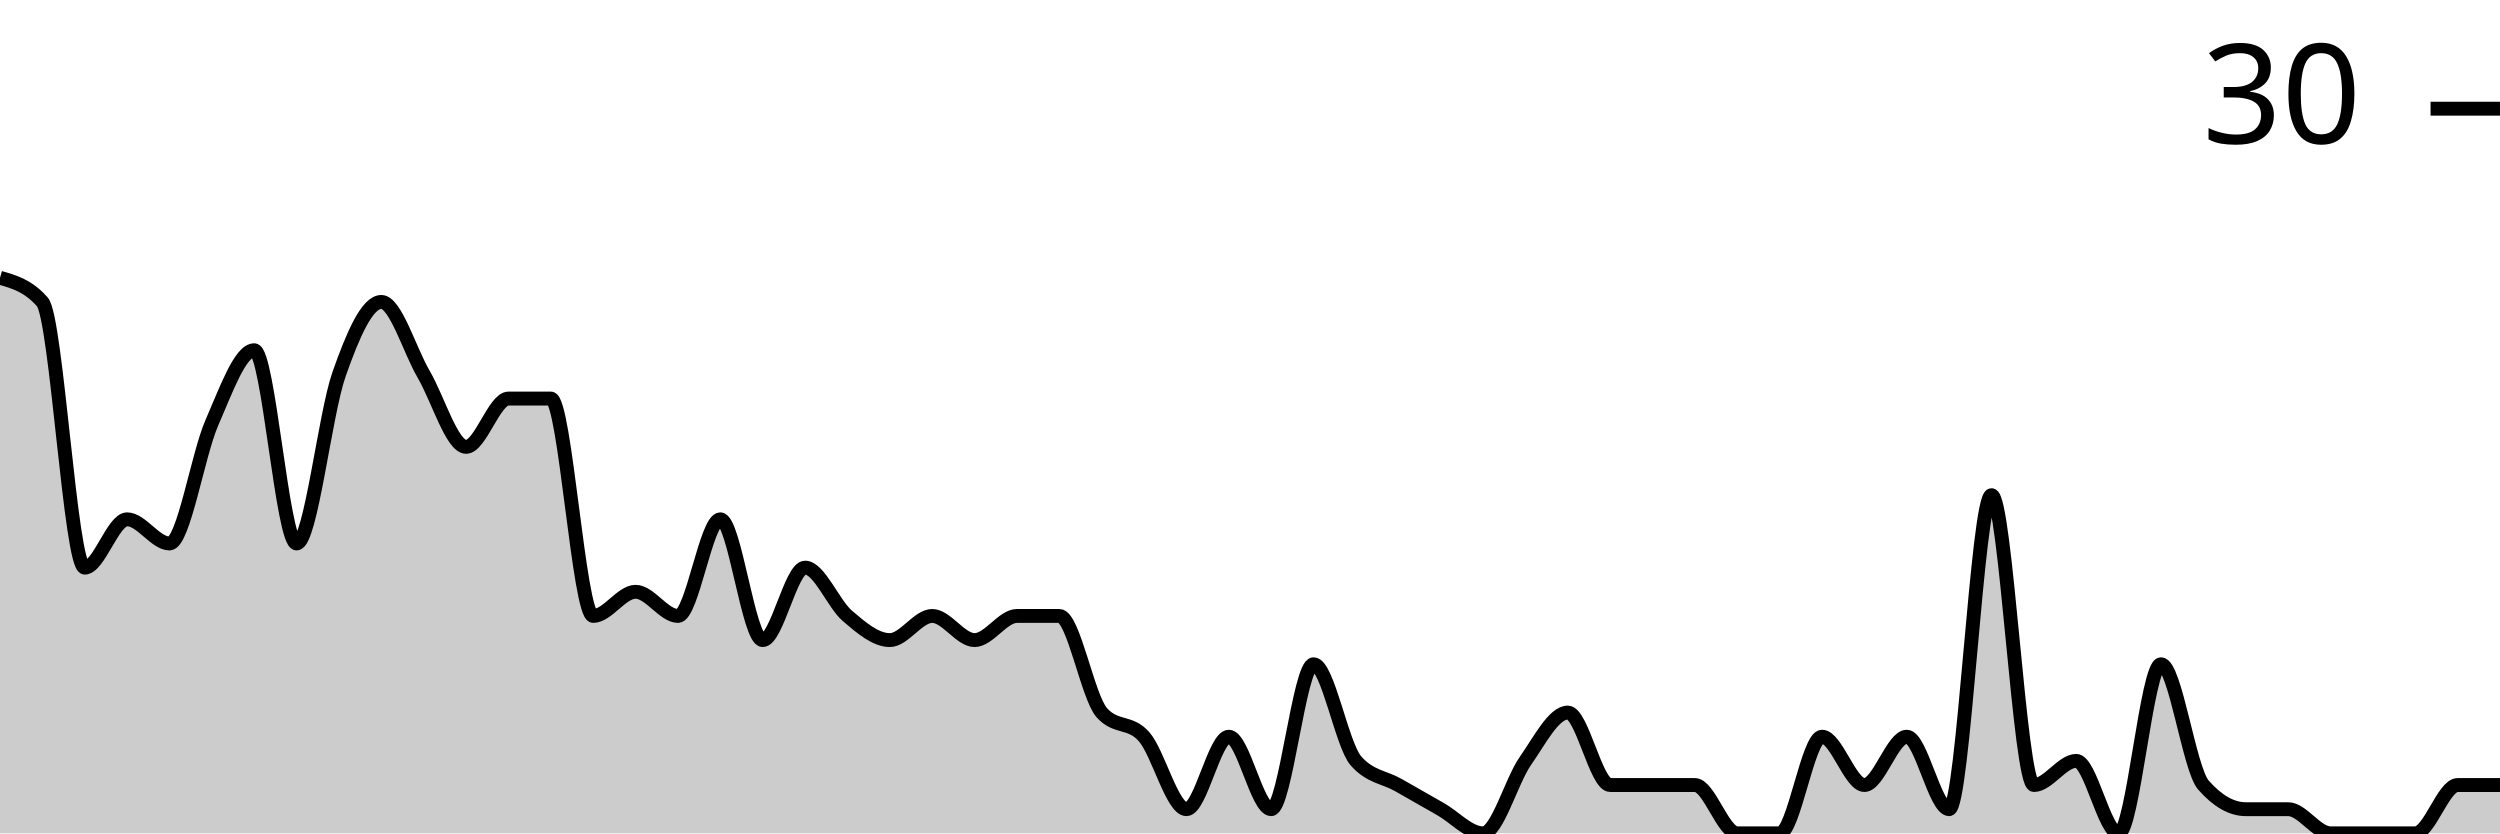
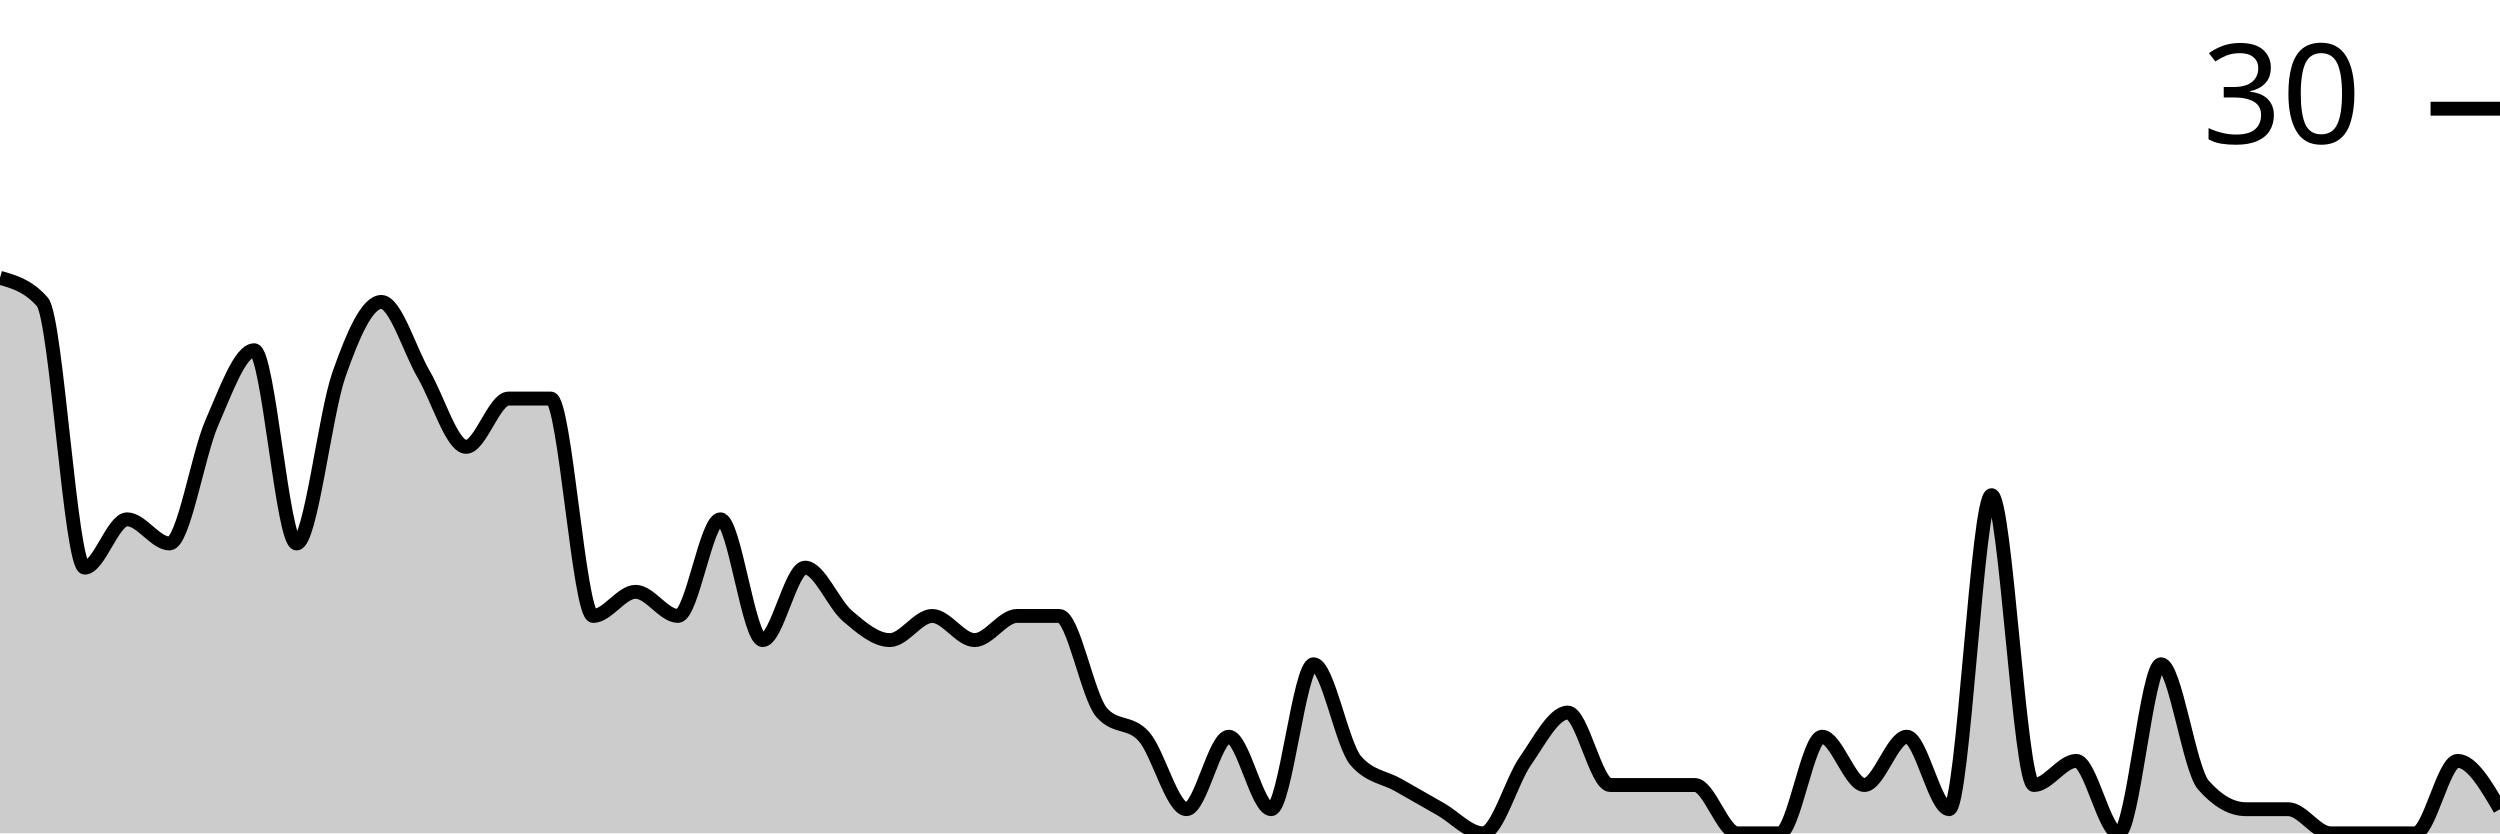
<svg xmlns="http://www.w3.org/2000/svg" viewBox="0 0 180 60">
  <g transform="translate(0,20)">
-     <path class="area" fill="rgba(0, 0, 0, 0.2)" d="M0,0C1.017,0.29,2.034,0.58,3.051,1.739C4.068,2.899,5.085,20.87,6.102,20.87C7.119,20.87,8.136,17.391,9.153,17.391C10.169,17.391,11.186,19.13,12.203,19.13C13.22,19.13,14.237,12.754,15.254,10.435C16.271,8.116,17.288,5.217,18.305,5.217C19.322,5.217,20.339,19.13,21.356,19.13C22.373,19.13,23.39,9.855,24.407,6.957C25.424,4.058,26.441,1.739,27.458,1.739C28.475,1.739,29.492,5.217,30.508,6.957C31.525,8.696,32.542,12.174,33.559,12.174C34.576,12.174,35.593,8.696,36.61,8.696C37.627,8.696,38.644,8.696,39.661,8.696C40.678,8.696,41.695,24.348,42.712,24.348C43.729,24.348,44.746,22.609,45.763,22.609C46.78,22.609,47.797,24.348,48.814,24.348C49.831,24.348,50.847,17.391,51.864,17.391C52.881,17.391,53.898,26.087,54.915,26.087C55.932,26.087,56.949,20.87,57.966,20.87C58.983,20.87,60,23.478,61.017,24.348C62.034,25.217,63.051,26.087,64.068,26.087C65.085,26.087,66.102,24.348,67.119,24.348C68.136,24.348,69.153,26.087,70.169,26.087C71.186,26.087,72.203,24.348,73.22,24.348C74.237,24.348,75.254,24.348,76.271,24.348C77.288,24.348,78.305,30.145,79.322,31.304C80.339,32.464,81.356,31.884,82.373,33.043C83.39,34.203,84.407,38.261,85.424,38.261C86.441,38.261,87.458,33.043,88.475,33.043C89.492,33.043,90.508,38.261,91.525,38.261C92.542,38.261,93.559,27.826,94.576,27.826C95.593,27.826,96.61,33.623,97.627,34.783C98.644,35.942,99.661,35.942,100.678,36.522C101.695,37.101,102.712,37.681,103.729,38.261C104.746,38.841,105.763,40,106.78,40C107.797,40,108.814,36.232,109.831,34.783C110.847,33.333,111.864,31.304,112.881,31.304C113.898,31.304,114.915,36.522,115.932,36.522C116.949,36.522,117.966,36.522,118.983,36.522C120,36.522,121.017,36.522,122.034,36.522C123.051,36.522,124.068,40,125.085,40C126.102,40,127.119,40,128.136,40C129.153,40,130.169,33.043,131.186,33.043C132.203,33.043,133.22,36.522,134.237,36.522C135.254,36.522,136.271,33.043,137.288,33.043C138.305,33.043,139.322,38.261,140.339,38.261C141.356,38.261,142.373,15.652,143.39,15.652C144.407,15.652,145.424,36.522,146.441,36.522C147.458,36.522,148.475,34.783,149.492,34.783C150.508,34.783,151.525,40,152.542,40C153.559,40,154.576,27.826,155.593,27.826C156.61,27.826,157.627,35.362,158.644,36.522C159.661,37.681,160.678,38.261,161.695,38.261C162.712,38.261,163.729,38.261,164.746,38.261C165.763,38.261,166.78,40,167.797,40C168.814,40,169.831,40,170.847,40C171.864,40,172.881,40,173.898,40C174.915,40,175.932,36.522,176.949,36.522C177.966,36.522,178.983,36.522,180,36.522L180,40C178.983,40,177.966,40,176.949,40C175.932,40,174.915,40,173.898,40C172.881,40,171.864,40,170.847,40C169.831,40,168.814,40,167.797,40C166.78,40,165.763,40,164.746,40C163.729,40,162.712,40,161.695,40C160.678,40,159.661,40,158.644,40C157.627,40,156.61,40,155.593,40C154.576,40,153.559,40,152.542,40C151.525,40,150.508,40,149.492,40C148.475,40,147.458,40,146.441,40C145.424,40,144.407,40,143.39,40C142.373,40,141.356,40,140.339,40C139.322,40,138.305,40,137.288,40C136.271,40,135.254,40,134.237,40C133.22,40,132.203,40,131.186,40C130.169,40,129.153,40,128.136,40C127.119,40,126.102,40,125.085,40C124.068,40,123.051,40,122.034,40C121.017,40,120,40,118.983,40C117.966,40,116.949,40,115.932,40C114.915,40,113.898,40,112.881,40C111.864,40,110.847,40,109.831,40C108.814,40,107.797,40,106.78,40C105.763,40,104.746,40,103.729,40C102.712,40,101.695,40,100.678,40C99.661,40,98.644,40,97.627,40C96.61,40,95.593,40,94.576,40C93.559,40,92.542,40,91.525,40C90.508,40,89.492,40,88.475,40C87.458,40,86.441,40,85.424,40C84.407,40,83.39,40,82.373,40C81.356,40,80.339,40,79.322,40C78.305,40,77.288,40,76.271,40C75.254,40,74.237,40,73.22,40C72.203,40,71.186,40,70.169,40C69.153,40,68.136,40,67.119,40C66.102,40,65.085,40,64.068,40C63.051,40,62.034,40,61.017,40C60,40,58.983,40,57.966,40C56.949,40,55.932,40,54.915,40C53.898,40,52.881,40,51.864,40C50.847,40,49.831,40,48.814,40C47.797,40,46.78,40,45.763,40C44.746,40,43.729,40,42.712,40C41.695,40,40.678,40,39.661,40C38.644,40,37.627,40,36.61,40C35.593,40,34.576,40,33.559,40C32.542,40,31.525,40,30.508,40C29.492,40,28.475,40,27.458,40C26.441,40,25.424,40,24.407,40C23.39,40,22.373,40,21.356,40C20.339,40,19.322,40,18.305,40C17.288,40,16.271,40,15.254,40C14.237,40,13.22,40,12.203,40C11.186,40,10.169,40,9.153,40C8.136,40,7.119,40,6.102,40C5.085,40,4.068,40,3.051,40C2.034,40,1.017,40,0,40Z" />
-     <path class="line" stroke="black" fill="none" d="M0,0C1.017,0.29,2.034,0.58,3.051,1.739C4.068,2.899,5.085,20.87,6.102,20.87C7.119,20.87,8.136,17.391,9.153,17.391C10.169,17.391,11.186,19.13,12.203,19.13C13.22,19.13,14.237,12.754,15.254,10.435C16.271,8.116,17.288,5.217,18.305,5.217C19.322,5.217,20.339,19.13,21.356,19.13C22.373,19.13,23.39,9.855,24.407,6.957C25.424,4.058,26.441,1.739,27.458,1.739C28.475,1.739,29.492,5.217,30.508,6.957C31.525,8.696,32.542,12.174,33.559,12.174C34.576,12.174,35.593,8.696,36.61,8.696C37.627,8.696,38.644,8.696,39.661,8.696C40.678,8.696,41.695,24.348,42.712,24.348C43.729,24.348,44.746,22.609,45.763,22.609C46.78,22.609,47.797,24.348,48.814,24.348C49.831,24.348,50.847,17.391,51.864,17.391C52.881,17.391,53.898,26.087,54.915,26.087C55.932,26.087,56.949,20.87,57.966,20.87C58.983,20.87,60,23.478,61.017,24.348C62.034,25.217,63.051,26.087,64.068,26.087C65.085,26.087,66.102,24.348,67.119,24.348C68.136,24.348,69.153,26.087,70.169,26.087C71.186,26.087,72.203,24.348,73.22,24.348C74.237,24.348,75.254,24.348,76.271,24.348C77.288,24.348,78.305,30.145,79.322,31.304C80.339,32.464,81.356,31.884,82.373,33.043C83.39,34.203,84.407,38.261,85.424,38.261C86.441,38.261,87.458,33.043,88.475,33.043C89.492,33.043,90.508,38.261,91.525,38.261C92.542,38.261,93.559,27.826,94.576,27.826C95.593,27.826,96.61,33.623,97.627,34.783C98.644,35.942,99.661,35.942,100.678,36.522C101.695,37.101,102.712,37.681,103.729,38.261C104.746,38.841,105.763,40,106.78,40C107.797,40,108.814,36.232,109.831,34.783C110.847,33.333,111.864,31.304,112.881,31.304C113.898,31.304,114.915,36.522,115.932,36.522C116.949,36.522,117.966,36.522,118.983,36.522C120,36.522,121.017,36.522,122.034,36.522C123.051,36.522,124.068,40,125.085,40C126.102,40,127.119,40,128.136,40C129.153,40,130.169,33.043,131.186,33.043C132.203,33.043,133.22,36.522,134.237,36.522C135.254,36.522,136.271,33.043,137.288,33.043C138.305,33.043,139.322,38.261,140.339,38.261C141.356,38.261,142.373,15.652,143.39,15.652C144.407,15.652,145.424,36.522,146.441,36.522C147.458,36.522,148.475,34.783,149.492,34.783C150.508,34.783,151.525,40,152.542,40C153.559,40,154.576,27.826,155.593,27.826C156.61,27.826,157.627,35.362,158.644,36.522C159.661,37.681,160.678,38.261,161.695,38.261C162.712,38.261,163.729,38.261,164.746,38.261C165.763,38.261,166.78,40,167.797,40C168.814,40,169.831,40,170.847,40C171.864,40,172.881,40,173.898,40C174.915,40,175.932,36.522,176.949,36.522C177.966,36.522,178.983,36.522,180,36.522" />
+     <path class="area" fill="rgba(0, 0, 0, 0.2)" d="M0,0C1.017,0.29,2.034,0.58,3.051,1.739C4.068,2.899,5.085,20.87,6.102,20.87C7.119,20.87,8.136,17.391,9.153,17.391C10.169,17.391,11.186,19.13,12.203,19.13C13.22,19.13,14.237,12.754,15.254,10.435C16.271,8.116,17.288,5.217,18.305,5.217C19.322,5.217,20.339,19.13,21.356,19.13C22.373,19.13,23.39,9.855,24.407,6.957C25.424,4.058,26.441,1.739,27.458,1.739C28.475,1.739,29.492,5.217,30.508,6.957C31.525,8.696,32.542,12.174,33.559,12.174C34.576,12.174,35.593,8.696,36.61,8.696C37.627,8.696,38.644,8.696,39.661,8.696C40.678,8.696,41.695,24.348,42.712,24.348C43.729,24.348,44.746,22.609,45.763,22.609C46.78,22.609,47.797,24.348,48.814,24.348C49.831,24.348,50.847,17.391,51.864,17.391C52.881,17.391,53.898,26.087,54.915,26.087C55.932,26.087,56.949,20.87,57.966,20.87C58.983,20.87,60,23.478,61.017,24.348C62.034,25.217,63.051,26.087,64.068,26.087C65.085,26.087,66.102,24.348,67.119,24.348C68.136,24.348,69.153,26.087,70.169,26.087C71.186,26.087,72.203,24.348,73.22,24.348C74.237,24.348,75.254,24.348,76.271,24.348C77.288,24.348,78.305,30.145,79.322,31.304C80.339,32.464,81.356,31.884,82.373,33.043C83.39,34.203,84.407,38.261,85.424,38.261C86.441,38.261,87.458,33.043,88.475,33.043C89.492,33.043,90.508,38.261,91.525,38.261C92.542,38.261,93.559,27.826,94.576,27.826C95.593,27.826,96.61,33.623,97.627,34.783C98.644,35.942,99.661,35.942,100.678,36.522C101.695,37.101,102.712,37.681,103.729,38.261C104.746,38.841,105.763,40,106.78,40C107.797,40,108.814,36.232,109.831,34.783C110.847,33.333,111.864,31.304,112.881,31.304C113.898,31.304,114.915,36.522,115.932,36.522C116.949,36.522,117.966,36.522,118.983,36.522C120,36.522,121.017,36.522,122.034,36.522C123.051,36.522,124.068,40,125.085,40C126.102,40,127.119,40,128.136,40C129.153,40,130.169,33.043,131.186,33.043C132.203,33.043,133.22,36.522,134.237,36.522C135.254,36.522,136.271,33.043,137.288,33.043C138.305,33.043,139.322,38.261,140.339,38.261C141.356,38.261,142.373,15.652,143.39,15.652C144.407,15.652,145.424,36.522,146.441,36.522C147.458,36.522,148.475,34.783,149.492,34.783C150.508,34.783,151.525,40,152.542,40C153.559,40,154.576,27.826,155.593,27.826C156.61,27.826,157.627,35.362,158.644,36.522C159.661,37.681,160.678,38.261,161.695,38.261C162.712,38.261,163.729,38.261,164.746,38.261C165.763,38.261,166.78,40,167.797,40C168.814,40,169.831,40,170.847,40C171.864,40,172.881,40,173.898,40C174.915,40,175.932,34.783,176.949,34.783C177.966,34.783,178.983,36.522,180,38.261L180,40C178.983,40,177.966,40,176.949,40C175.932,40,174.915,40,173.898,40C172.881,40,171.864,40,170.847,40C169.831,40,168.814,40,167.797,40C166.78,40,165.763,40,164.746,40C163.729,40,162.712,40,161.695,40C160.678,40,159.661,40,158.644,40C157.627,40,156.61,40,155.593,40C154.576,40,153.559,40,152.542,40C151.525,40,150.508,40,149.492,40C148.475,40,147.458,40,146.441,40C145.424,40,144.407,40,143.39,40C142.373,40,141.356,40,140.339,40C139.322,40,138.305,40,137.288,40C136.271,40,135.254,40,134.237,40C133.22,40,132.203,40,131.186,40C130.169,40,129.153,40,128.136,40C127.119,40,126.102,40,125.085,40C124.068,40,123.051,40,122.034,40C121.017,40,120,40,118.983,40C117.966,40,116.949,40,115.932,40C114.915,40,113.898,40,112.881,40C111.864,40,110.847,40,109.831,40C108.814,40,107.797,40,106.78,40C105.763,40,104.746,40,103.729,40C102.712,40,101.695,40,100.678,40C99.661,40,98.644,40,97.627,40C96.61,40,95.593,40,94.576,40C93.559,40,92.542,40,91.525,40C90.508,40,89.492,40,88.475,40C87.458,40,86.441,40,85.424,40C84.407,40,83.39,40,82.373,40C81.356,40,80.339,40,79.322,40C78.305,40,77.288,40,76.271,40C75.254,40,74.237,40,73.22,40C72.203,40,71.186,40,70.169,40C69.153,40,68.136,40,67.119,40C66.102,40,65.085,40,64.068,40C63.051,40,62.034,40,61.017,40C60,40,58.983,40,57.966,40C56.949,40,55.932,40,54.915,40C53.898,40,52.881,40,51.864,40C50.847,40,49.831,40,48.814,40C47.797,40,46.78,40,45.763,40C44.746,40,43.729,40,42.712,40C41.695,40,40.678,40,39.661,40C38.644,40,37.627,40,36.61,40C35.593,40,34.576,40,33.559,40C32.542,40,31.525,40,30.508,40C29.492,40,28.475,40,27.458,40C26.441,40,25.424,40,24.407,40C23.39,40,22.373,40,21.356,40C20.339,40,19.322,40,18.305,40C17.288,40,16.271,40,15.254,40C14.237,40,13.22,40,12.203,40C11.186,40,10.169,40,9.153,40C8.136,40,7.119,40,6.102,40C5.085,40,4.068,40,3.051,40C2.034,40,1.017,40,0,40Z" />
+     <path class="line" stroke="black" fill="none" d="M0,0C1.017,0.29,2.034,0.58,3.051,1.739C4.068,2.899,5.085,20.87,6.102,20.87C7.119,20.87,8.136,17.391,9.153,17.391C10.169,17.391,11.186,19.13,12.203,19.13C13.22,19.13,14.237,12.754,15.254,10.435C16.271,8.116,17.288,5.217,18.305,5.217C19.322,5.217,20.339,19.13,21.356,19.13C22.373,19.13,23.39,9.855,24.407,6.957C25.424,4.058,26.441,1.739,27.458,1.739C28.475,1.739,29.492,5.217,30.508,6.957C31.525,8.696,32.542,12.174,33.559,12.174C34.576,12.174,35.593,8.696,36.61,8.696C37.627,8.696,38.644,8.696,39.661,8.696C40.678,8.696,41.695,24.348,42.712,24.348C43.729,24.348,44.746,22.609,45.763,22.609C46.78,22.609,47.797,24.348,48.814,24.348C49.831,24.348,50.847,17.391,51.864,17.391C52.881,17.391,53.898,26.087,54.915,26.087C55.932,26.087,56.949,20.87,57.966,20.87C58.983,20.87,60,23.478,61.017,24.348C62.034,25.217,63.051,26.087,64.068,26.087C65.085,26.087,66.102,24.348,67.119,24.348C68.136,24.348,69.153,26.087,70.169,26.087C71.186,26.087,72.203,24.348,73.22,24.348C74.237,24.348,75.254,24.348,76.271,24.348C77.288,24.348,78.305,30.145,79.322,31.304C80.339,32.464,81.356,31.884,82.373,33.043C83.39,34.203,84.407,38.261,85.424,38.261C86.441,38.261,87.458,33.043,88.475,33.043C89.492,33.043,90.508,38.261,91.525,38.261C92.542,38.261,93.559,27.826,94.576,27.826C95.593,27.826,96.61,33.623,97.627,34.783C98.644,35.942,99.661,35.942,100.678,36.522C101.695,37.101,102.712,37.681,103.729,38.261C104.746,38.841,105.763,40,106.78,40C107.797,40,108.814,36.232,109.831,34.783C110.847,33.333,111.864,31.304,112.881,31.304C113.898,31.304,114.915,36.522,115.932,36.522C116.949,36.522,117.966,36.522,118.983,36.522C120,36.522,121.017,36.522,122.034,36.522C123.051,36.522,124.068,40,125.085,40C126.102,40,127.119,40,128.136,40C129.153,40,130.169,33.043,131.186,33.043C132.203,33.043,133.22,36.522,134.237,36.522C135.254,36.522,136.271,33.043,137.288,33.043C138.305,33.043,139.322,38.261,140.339,38.261C141.356,38.261,142.373,15.652,143.39,15.652C144.407,15.652,145.424,36.522,146.441,36.522C147.458,36.522,148.475,34.783,149.492,34.783C150.508,34.783,151.525,40,152.542,40C153.559,40,154.576,27.826,155.593,27.826C156.61,27.826,157.627,35.362,158.644,36.522C159.661,37.681,160.678,38.261,161.695,38.261C162.712,38.261,163.729,38.261,164.746,38.261C165.763,38.261,166.78,40,167.797,40C168.814,40,169.831,40,170.847,40C171.864,40,172.881,40,173.898,40C174.915,40,175.932,34.783,176.949,34.783C177.966,34.783,178.983,36.522,180,38.261" />
    <path class="axis-ceiling" stroke-width="1" stroke="black" fill="none" d="M175,-12.174L180,-12.174" />
    <text class="axis-ceiling-label" font-family="sans-serif" text-anchor="end" font-size="10px" x="170" y="-9.674">30</text>
  </g>
</svg>
